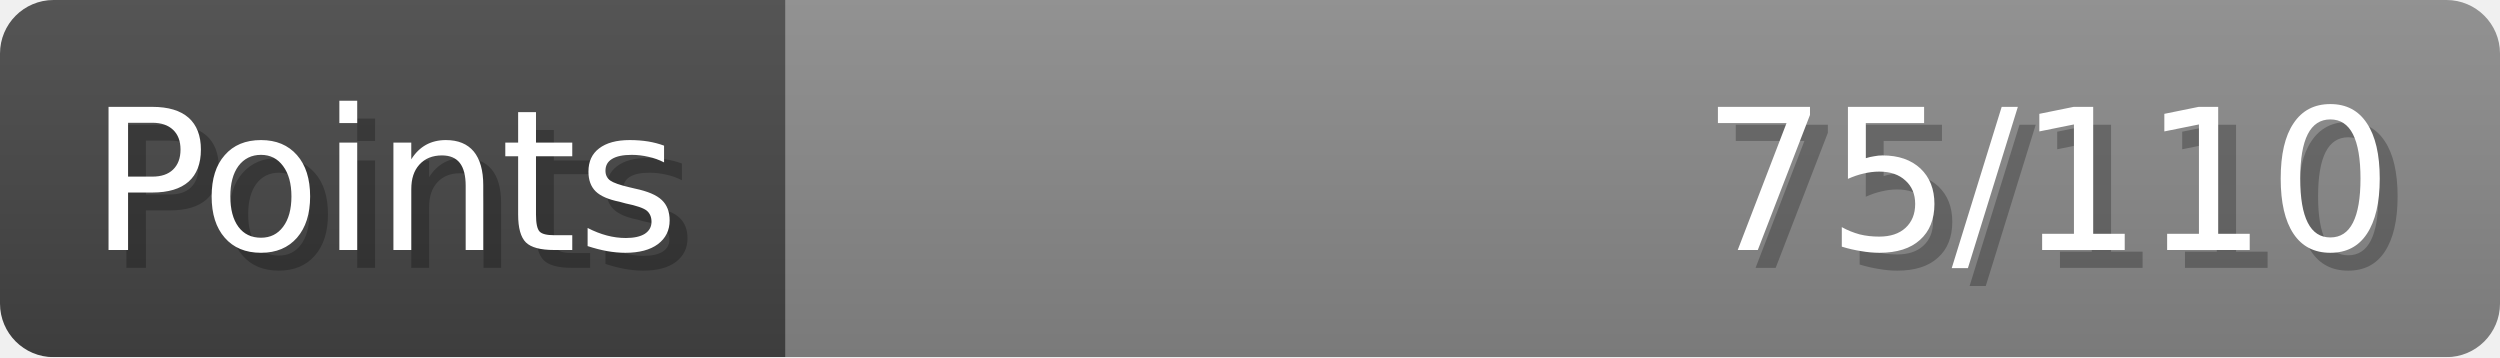
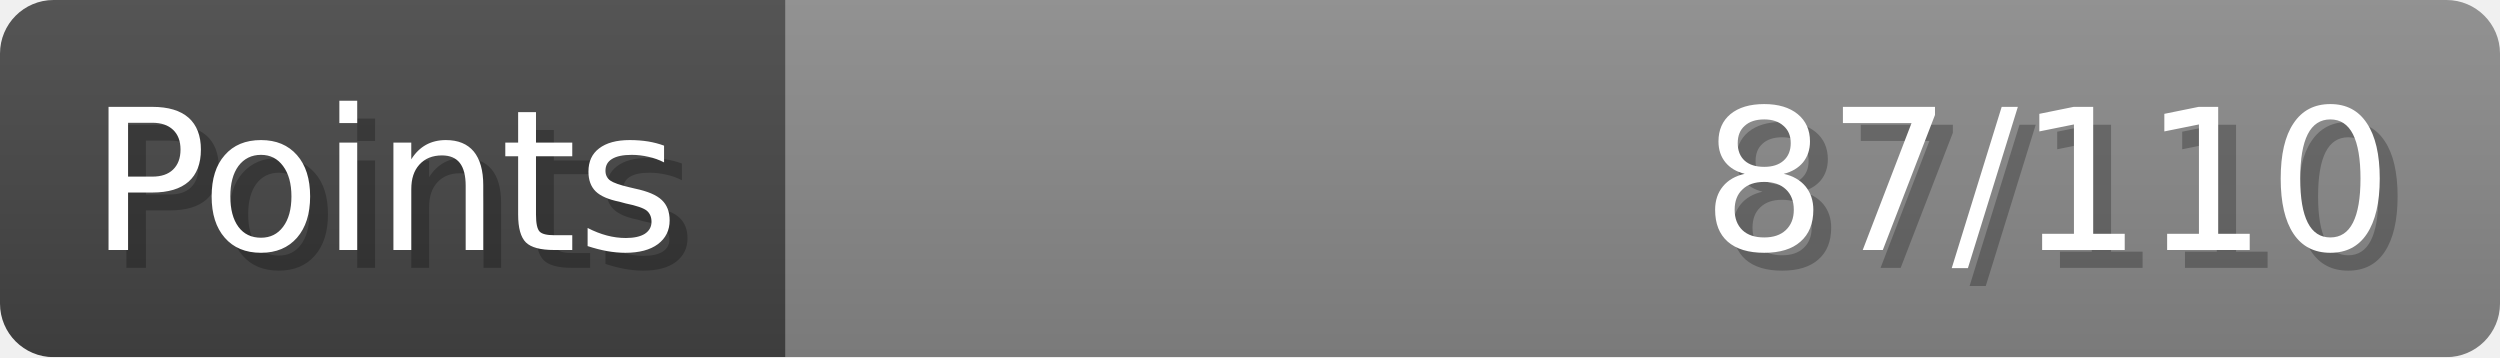
- <svg xmlns="http://www.w3.org/2000/svg" width="140px" height="20px" role="img" aria-label="Points: 75/110">
+ <svg xmlns="http://www.w3.org/2000/svg" width="140px" height="20px" role="img" aria-label="Points: 87/110">
  <linearGradient id="a" x2="0" y2="100%">
    <stop offset="0" stop-opacity=".1" stop-color="#EEE" />
    <stop offset="1" stop-opacity=".1" />
  </linearGradient>
  <mask id="m">
    <rect width="100%" height="100%" rx="3" fill="#FFF" />
  </mask>
  <g mask="url(#m)">
    <rect x="0" y="0" width="44" height="20" fill="#444" />
    <svg x="44" y="0" width="96" height="20">
      <rect width="100%" height="100%" fill="#888888" />
      <rect width="0%" height="100%" fill="#33CC11" transform="">
-         <animate attributeName="width" begin="0.5s" dur="600ms" from="0%" to="68%" repeatCount="1" fill="freeze" calcMode="spline" keyTimes="0; 1" keySplines="0.3, 0.61, 0.355, 1" />
+         <animate attributeName="width" begin="0.5s" dur="600ms" from="0%" to="79%" repeatCount="1" fill="freeze" calcMode="spline" keyTimes="0; 1" keySplines="0.3, 0.61, 0.355, 1" />
      </rect>
    </svg>
    <rect width="140" height="20" fill="url(#a)" />
  </g>
  <g aria-hidden="true" font-size="11" font-family="Verdana, DejaVu Sans, sans-serif" fill="#FFFFFF">
    <text x="6" y="15" fill="#000" opacity="0.25">Points</text>
    <text x="5" y="14">Points</text>
-     <text x="135" y="15" fill="#000" opacity="0.25" text-anchor="end">75/110</text>
-     <text x="134" y="14" text-anchor="end">75/110</text>
+     <text x="135" y="15" fill="#000" opacity="0.25" text-anchor="end">87/110</text>
+     <text x="134" y="14" text-anchor="end">87/110</text>
  </g>
</svg>
